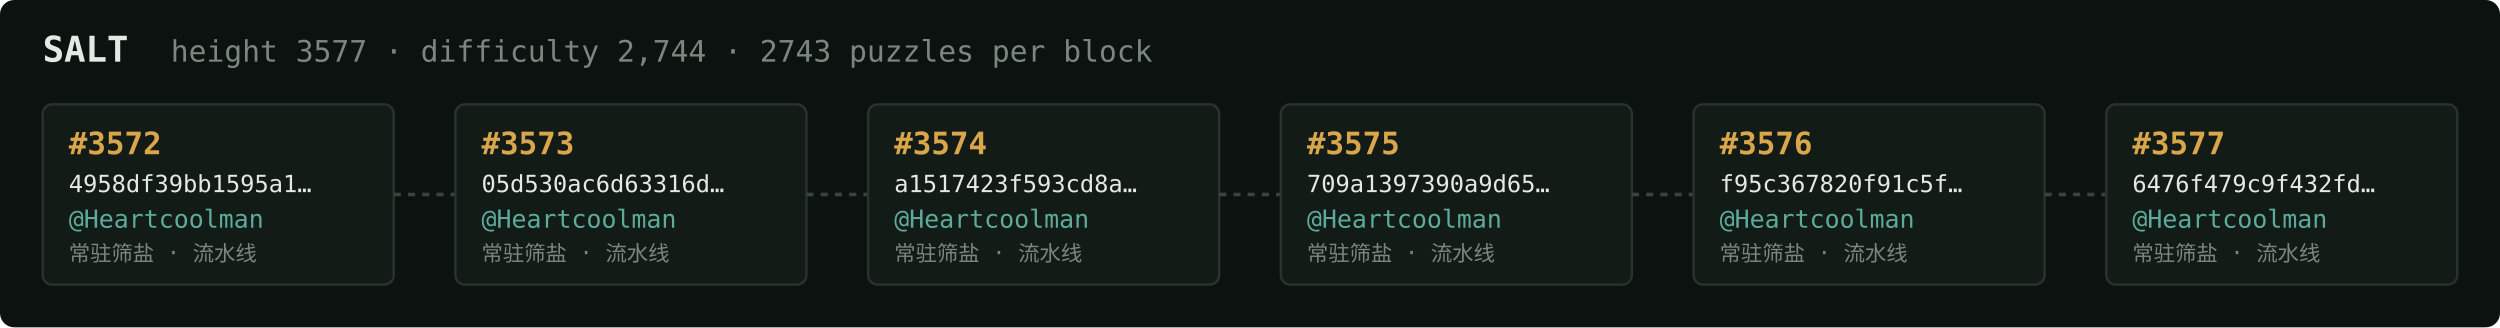
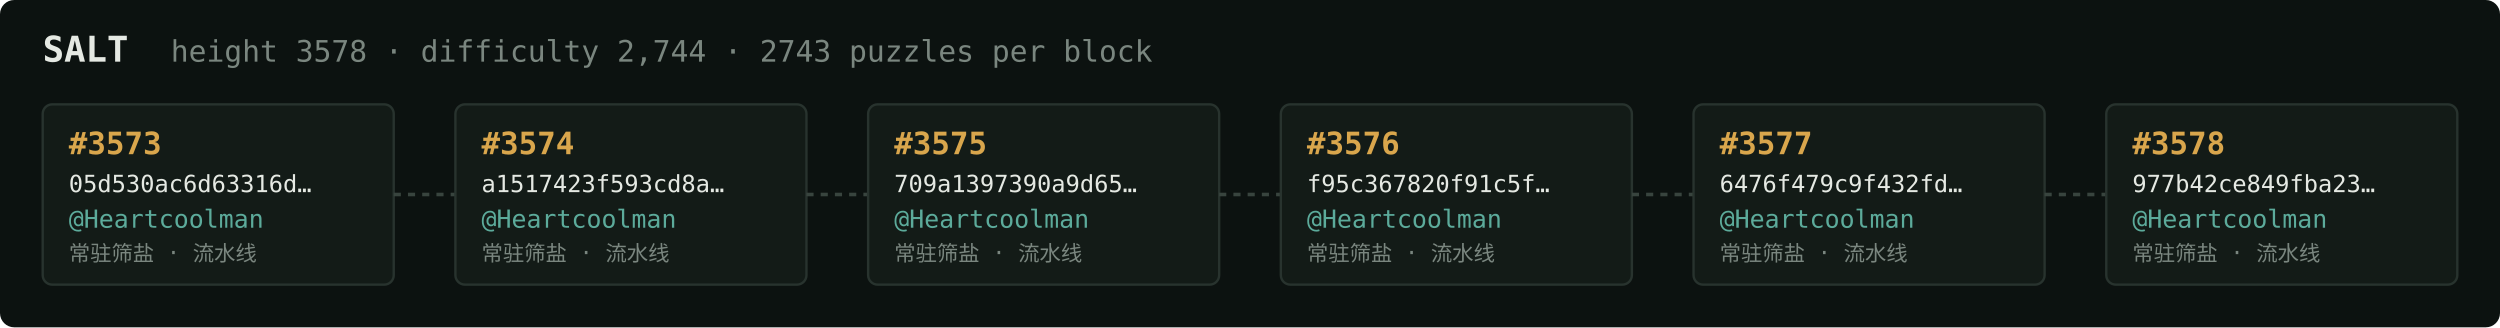
<svg xmlns="http://www.w3.org/2000/svg" width="1054" height="138" viewBox="0 0 1054 138" font-family="ui-monospace,SFMono-Regular,Menlo,monospace">
  <rect fill="#0c1210" width="1054" height="138" rx="6" />
  <text x="18" y="26" fill="#e5e9e3" font-size="15" font-weight="700">SALT</text>
-   <text x="72" y="26" fill="#7a867f" font-size="12.5">height 3577 · difficulty 2,744 · 2743 puzzles per block</text>
+   <text x="72" y="26" fill="#7a867f" font-size="12.5">height 3578 · difficulty 2,744 · 2743 puzzles per block</text>
  <rect x="18" y="44" width="148" height="76" rx="4" fill="#131b17" stroke="#28332e" stroke-width="1" />
-   <text x="29" y="65" fill="#d9a64c" font-size="13" font-weight="700">#3572</text>
-   <text x="29" y="81" fill="#e5e9e3" font-size="10">4958df39bb1595a1…</text>
+   <text x="29" y="65" fill="#d9a64c" font-size="13" font-weight="700">#3573</text>
+   <text x="29" y="81" fill="#e5e9e3" font-size="10">05d530ac6d63316d…</text>
  <text x="29" y="96" fill="#5cab9b" font-size="10.5">@Heartcoolman</text>
  <text x="29" y="110" fill="#7a867f" font-size="9">常驻筛盐 · 流水线</text>
  <line x1="166" y1="82.0" x2="192" y2="82.0" stroke="#38443e" stroke-width="1.5" stroke-dasharray="3 3" />
  <rect x="192" y="44" width="148" height="76" rx="4" fill="#131b17" stroke="#28332e" stroke-width="1" />
-   <text x="203" y="65" fill="#d9a64c" font-size="13" font-weight="700">#3573</text>
-   <text x="203" y="81" fill="#e5e9e3" font-size="10">05d530ac6d63316d…</text>
+   <text x="203" y="65" fill="#d9a64c" font-size="13" font-weight="700">#3574</text>
+   <text x="203" y="81" fill="#e5e9e3" font-size="10">a1517423f593cd8a…</text>
  <text x="203" y="96" fill="#5cab9b" font-size="10.5">@Heartcoolman</text>
  <text x="203" y="110" fill="#7a867f" font-size="9">常驻筛盐 · 流水线</text>
  <line x1="340" y1="82.0" x2="366" y2="82.0" stroke="#38443e" stroke-width="1.5" stroke-dasharray="3 3" />
  <rect x="366" y="44" width="148" height="76" rx="4" fill="#131b17" stroke="#28332e" stroke-width="1" />
-   <text x="377" y="65" fill="#d9a64c" font-size="13" font-weight="700">#3574</text>
-   <text x="377" y="81" fill="#e5e9e3" font-size="10">a1517423f593cd8a…</text>
+   <text x="377" y="65" fill="#d9a64c" font-size="13" font-weight="700">#3575</text>
+   <text x="377" y="81" fill="#e5e9e3" font-size="10">709a1397390a9d65…</text>
  <text x="377" y="96" fill="#5cab9b" font-size="10.5">@Heartcoolman</text>
  <text x="377" y="110" fill="#7a867f" font-size="9">常驻筛盐 · 流水线</text>
  <line x1="514" y1="82.0" x2="540" y2="82.0" stroke="#38443e" stroke-width="1.5" stroke-dasharray="3 3" />
  <rect x="540" y="44" width="148" height="76" rx="4" fill="#131b17" stroke="#28332e" stroke-width="1" />
-   <text x="551" y="65" fill="#d9a64c" font-size="13" font-weight="700">#3575</text>
-   <text x="551" y="81" fill="#e5e9e3" font-size="10">709a1397390a9d65…</text>
+   <text x="551" y="65" fill="#d9a64c" font-size="13" font-weight="700">#3576</text>
+   <text x="551" y="81" fill="#e5e9e3" font-size="10">f95c367820f91c5f…</text>
  <text x="551" y="96" fill="#5cab9b" font-size="10.5">@Heartcoolman</text>
  <text x="551" y="110" fill="#7a867f" font-size="9">常驻筛盐 · 流水线</text>
  <line x1="688" y1="82.0" x2="714" y2="82.0" stroke="#38443e" stroke-width="1.5" stroke-dasharray="3 3" />
  <rect x="714" y="44" width="148" height="76" rx="4" fill="#131b17" stroke="#28332e" stroke-width="1" />
-   <text x="725" y="65" fill="#d9a64c" font-size="13" font-weight="700">#3576</text>
-   <text x="725" y="81" fill="#e5e9e3" font-size="10">f95c367820f91c5f…</text>
+   <text x="725" y="65" fill="#d9a64c" font-size="13" font-weight="700">#3577</text>
+   <text x="725" y="81" fill="#e5e9e3" font-size="10">6476f479c9f432fd…</text>
  <text x="725" y="96" fill="#5cab9b" font-size="10.5">@Heartcoolman</text>
  <text x="725" y="110" fill="#7a867f" font-size="9">常驻筛盐 · 流水线</text>
  <line x1="862" y1="82.0" x2="888" y2="82.0" stroke="#38443e" stroke-width="1.5" stroke-dasharray="3 3" />
  <rect x="888" y="44" width="148" height="76" rx="4" fill="#131b17" stroke="#28332e" stroke-width="1" />
-   <text x="899" y="65" fill="#d9a64c" font-size="13" font-weight="700">#3577</text>
-   <text x="899" y="81" fill="#e5e9e3" font-size="10">6476f479c9f432fd…</text>
+   <text x="899" y="65" fill="#d9a64c" font-size="13" font-weight="700">#3578</text>
+   <text x="899" y="81" fill="#e5e9e3" font-size="10">977b42ce849fba23…</text>
  <text x="899" y="96" fill="#5cab9b" font-size="10.5">@Heartcoolman</text>
  <text x="899" y="110" fill="#7a867f" font-size="9">常驻筛盐 · 流水线</text>
</svg>
